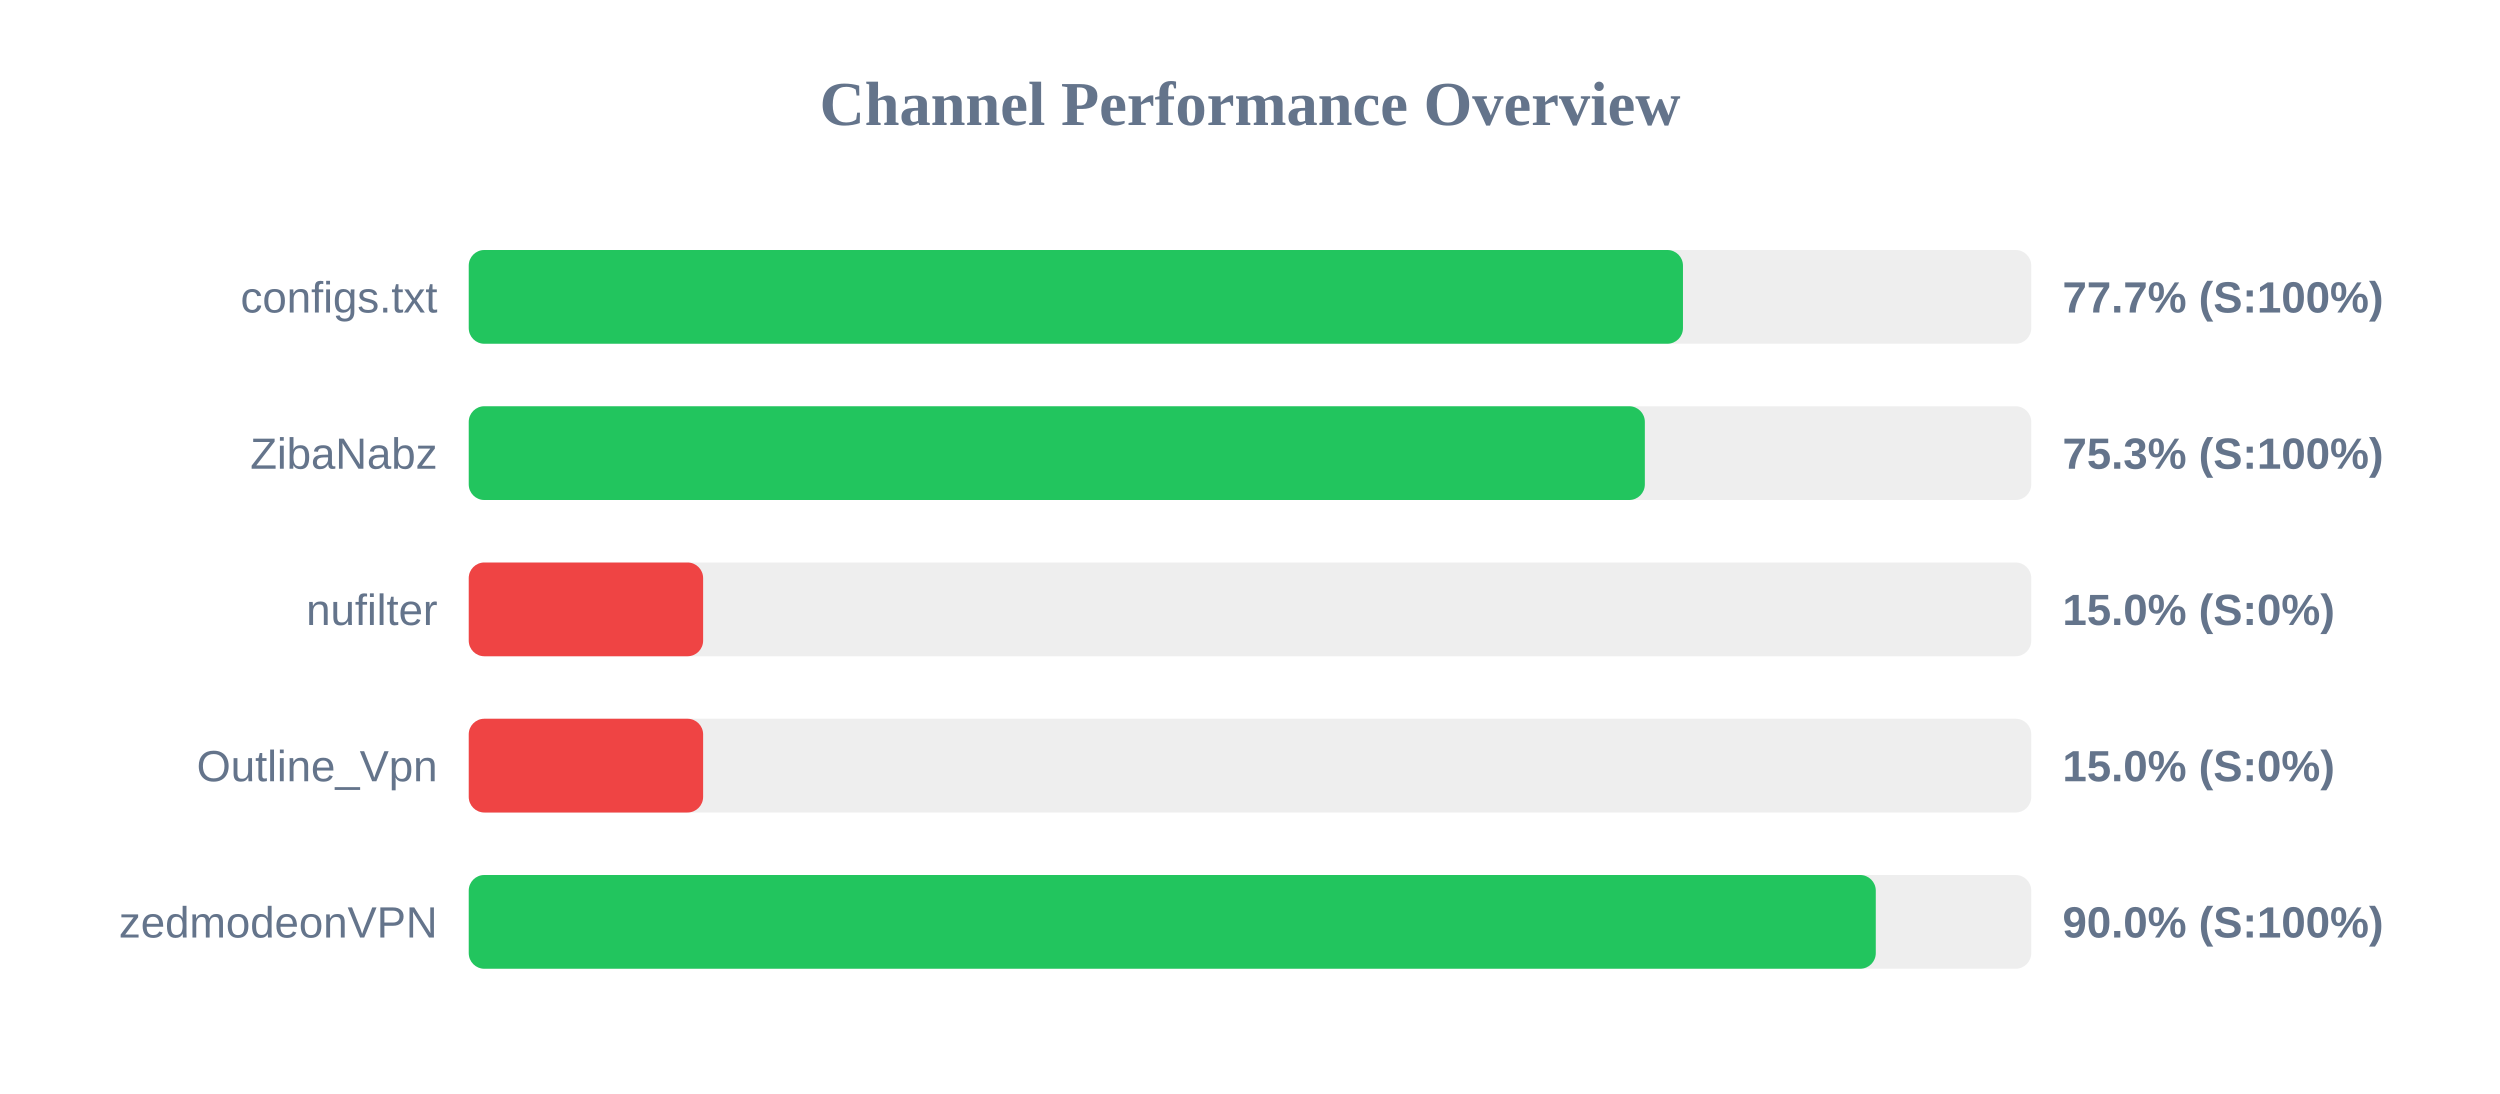
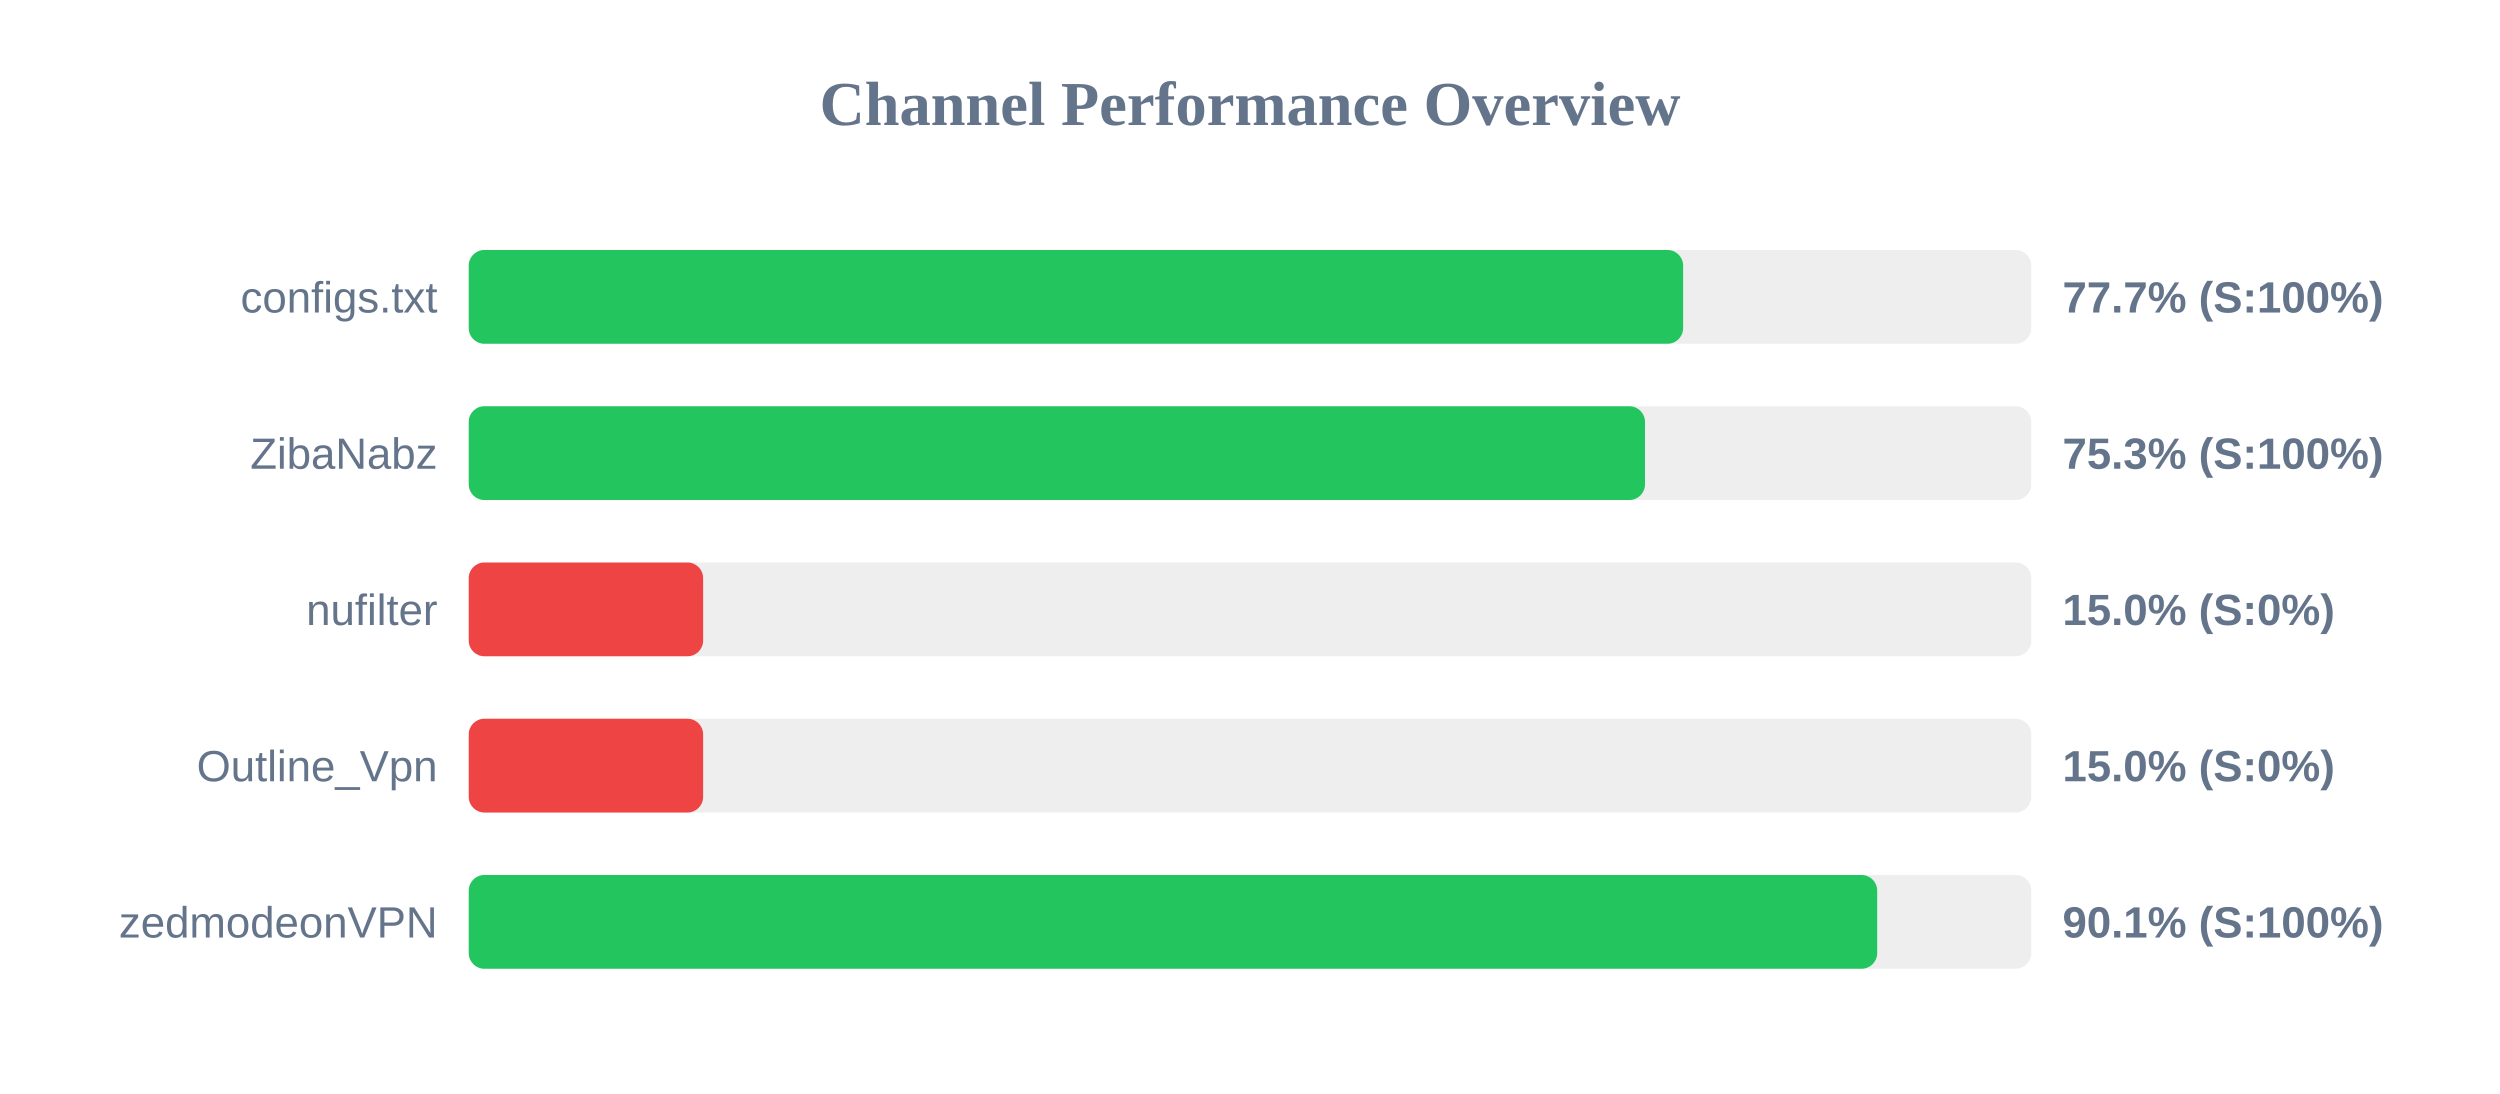
<svg xmlns="http://www.w3.org/2000/svg" width="800" height="350" version="1.1">
  <style>
        .row { font: 14px Arial; fill: #64748b; }
        .score { font: bold 14px Arial; fill: #64748b; }
    </style>
  <text x="400" y="40" text-anchor="middle" font-size="20px" font-weight="bold" fill="#64748b">Channel Performance Overview</text>
  <rect x="150" y="80" width="500" height="30" fill="#eee" rx="5" />
-   <rect x="150" y="80" width="388.55" height="30" fill="#22c55e" rx="5" />
+   <rect x="150" y="80" width="388.6" height="30" fill="#22c55e" rx="5" />
  <text x="140" y="100" text-anchor="end" class="row">configs.txt</text>
  <text x="660" y="100" text-anchor="start" class="score">77.7% (S:100%)</text>
  <rect x="150" y="130" width="500" height="30" fill="#eee" rx="5" />
-   <rect x="150" y="130" width="376.35" height="30" fill="#22c55e" rx="5" />
+   <rect x="150" y="130" width="376.4" height="30" fill="#22c55e" rx="5" />
  <text x="140" y="150" text-anchor="end" class="row">ZibaNabz</text>
  <text x="660" y="150" text-anchor="start" class="score">75.3% (S:100%)</text>
  <rect x="150" y="180" width="500" height="30" fill="#eee" rx="5" />
  <rect x="150" y="180" width="75.0" height="30" fill="#ef4444" rx="5" />
  <text x="140" y="200" text-anchor="end" class="row">nufilter</text>
  <text x="660" y="200" text-anchor="start" class="score">15.0% (S:0%)</text>
  <rect x="150" y="230" width="500" height="30" fill="#eee" rx="5" />
  <rect x="150" y="230" width="75.0" height="30" fill="#ef4444" rx="5" />
  <text x="140" y="250" text-anchor="end" class="row">Outline_Vpn</text>
  <text x="660" y="250" text-anchor="start" class="score">15.0% (S:0%)</text>
  <rect x="150" y="280" width="500" height="30" fill="#eee" rx="5" />
-   <rect x="150" y="280" width="450.25" height="30" fill="#22c55e" rx="5" />
+   <rect x="150" y="280" width="450.7" height="30" fill="#22c55e" rx="5" />
  <text x="140" y="300" text-anchor="end" class="row">zedmodeonVPN</text>
-   <text x="660" y="300" text-anchor="start" class="score">90.0% (S:100%)</text>
+   <text x="660" y="300" text-anchor="start" class="score">90.1% (S:100%)</text>
</svg>
